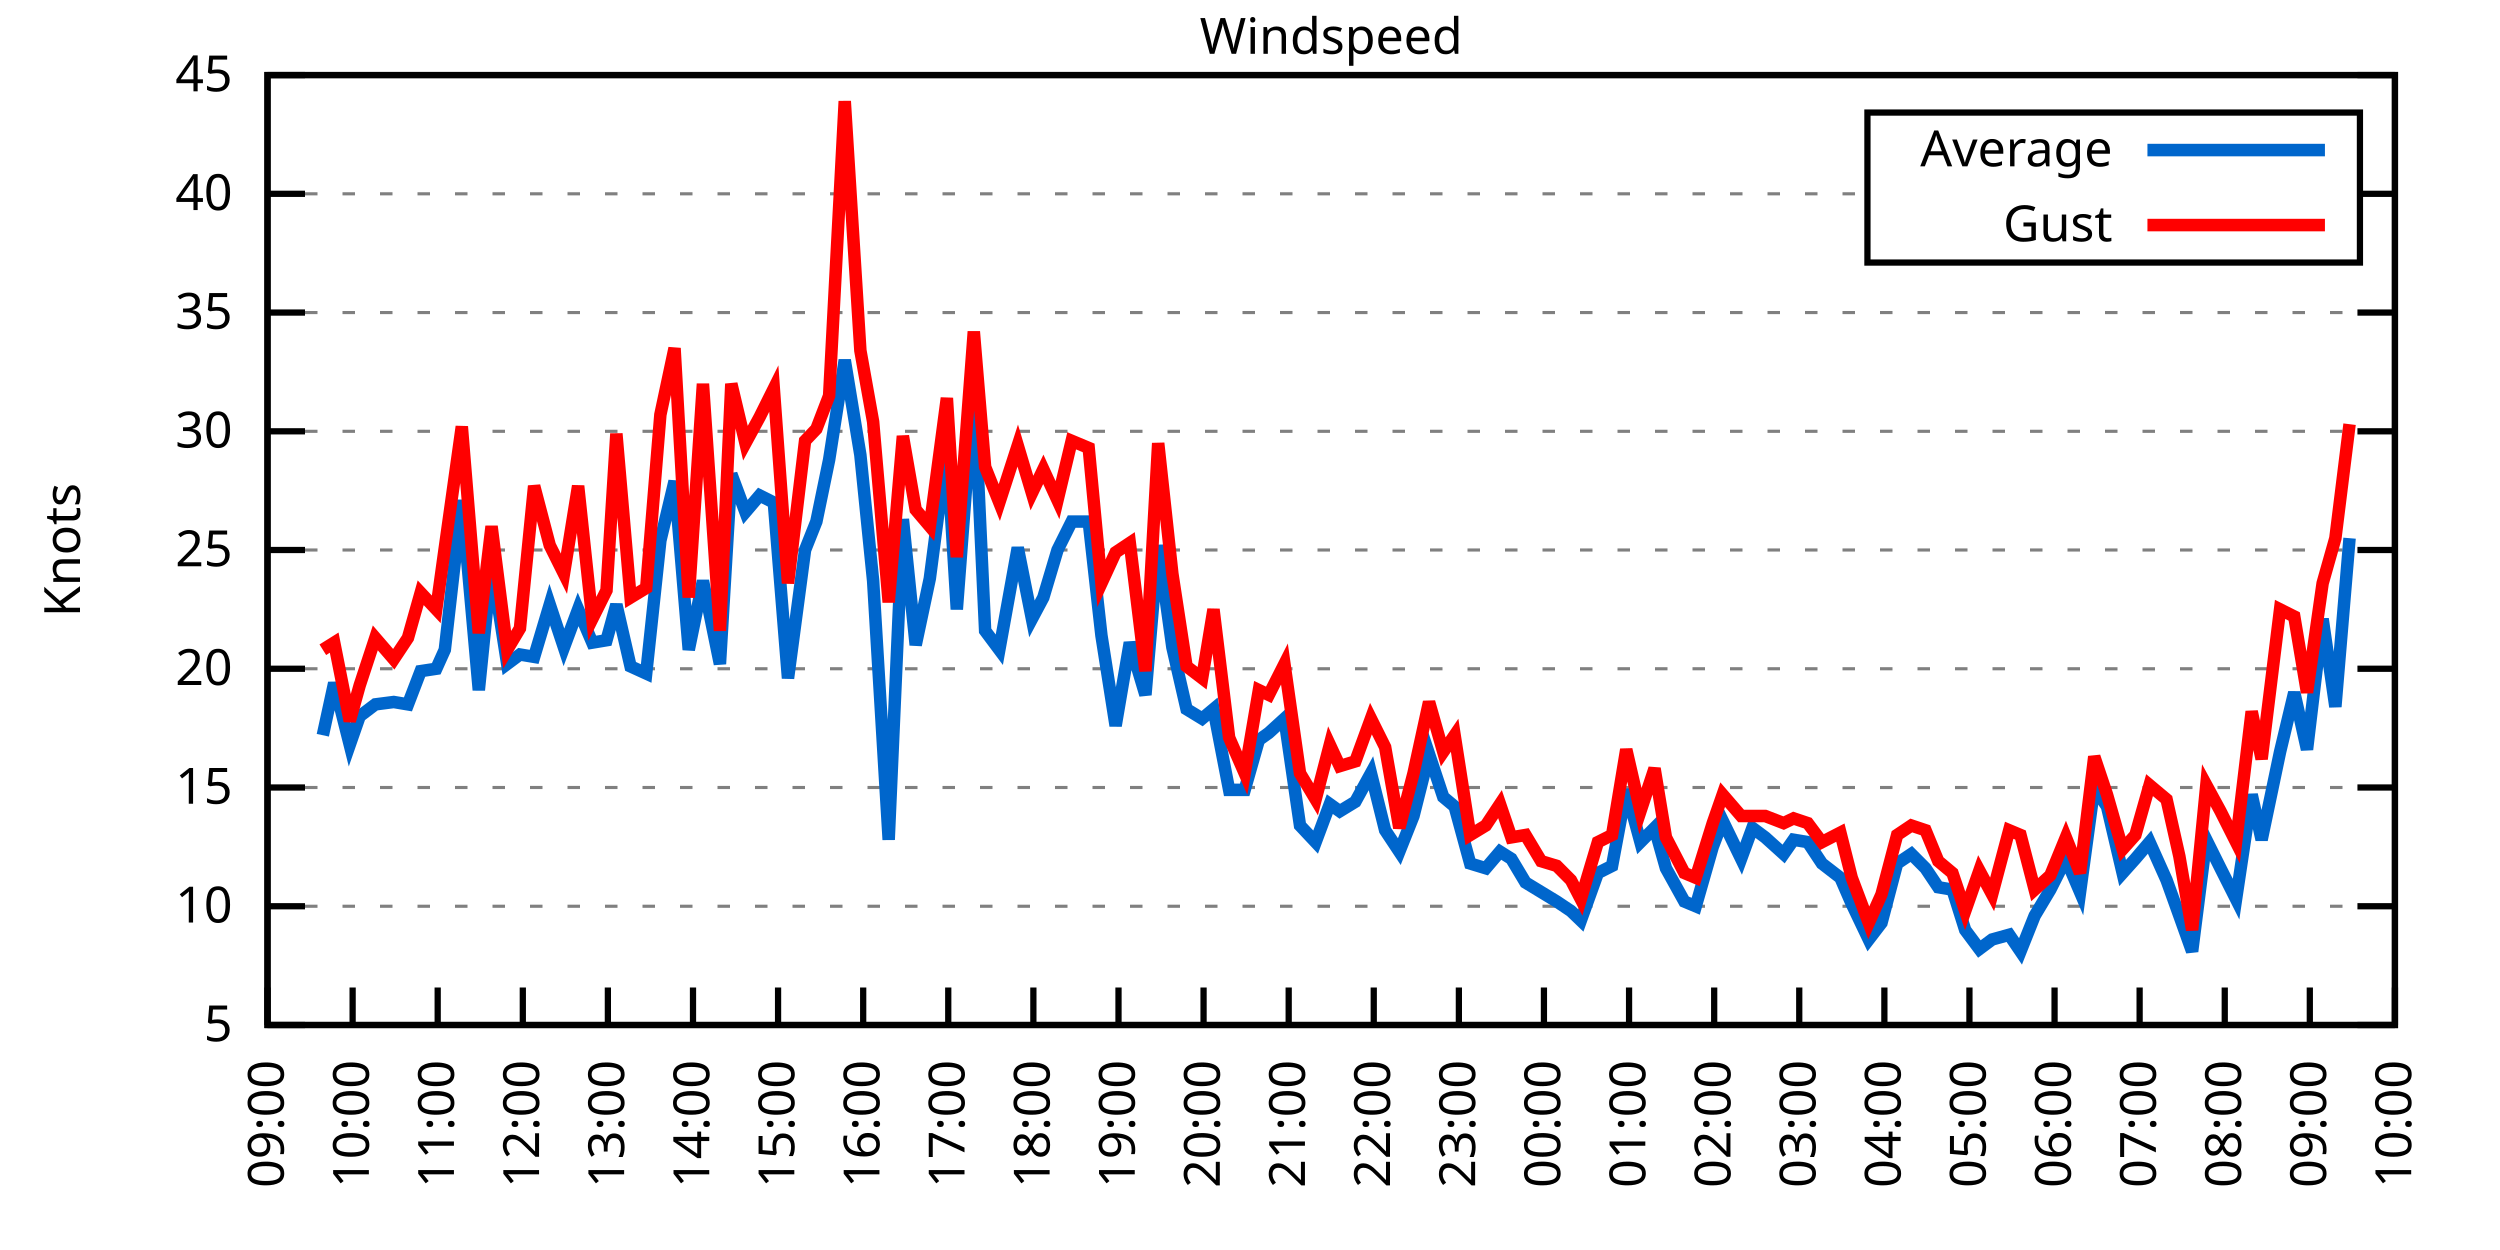
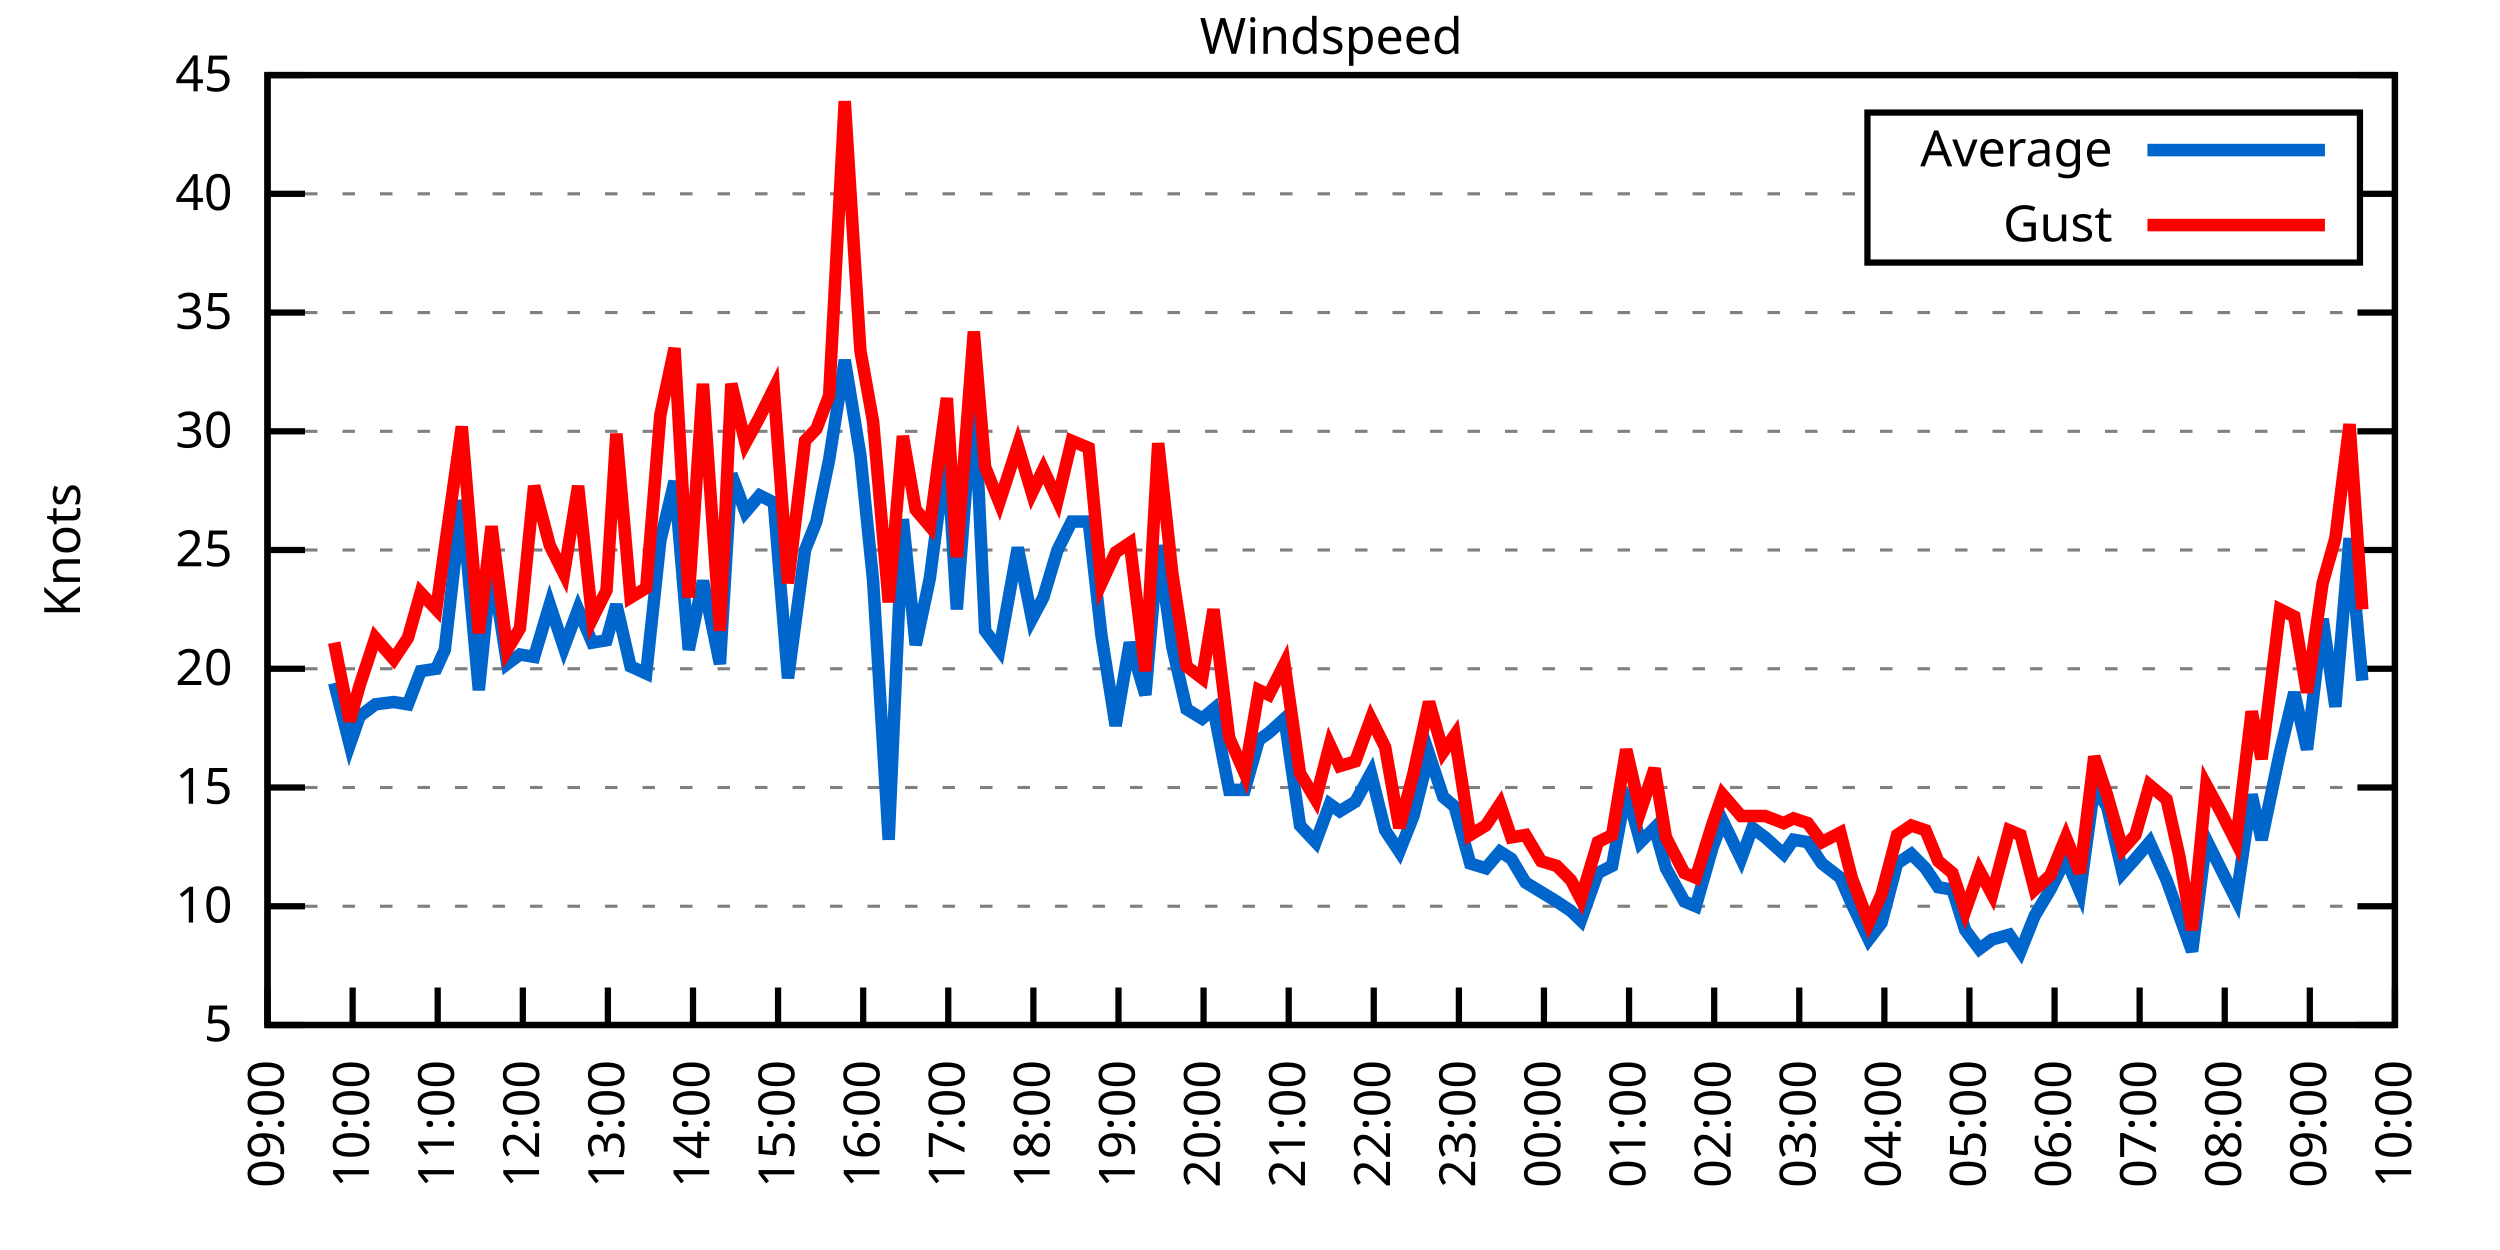
<svg xmlns="http://www.w3.org/2000/svg" xmlns:xlink="http://www.w3.org/1999/xlink" width="400" height="200" viewBox="0 0 400 200">
  <g id="gnuplot_canvas">
    <rect x="0" y="0" width="400" height="200" fill="none" />
    <defs>
      <circle id="gpDot" r="0.5" stroke-width="0.5" stroke="currentColor" />
      <path id="gpPt0" stroke-width="0.333" stroke="currentColor" d="M-1,0 h2 M0,-1 v2" />
      <path id="gpPt1" stroke-width="0.333" stroke="currentColor" d="M-1,-1 L1,1 M1,-1 L-1,1" />
      <path id="gpPt2" stroke-width="0.333" stroke="currentColor" d="M-1,0 L1,0 M0,-1 L0,1 M-1,-1 L1,1 M-1,1 L1,-1" />
      <rect id="gpPt3" stroke-width="0.333" stroke="currentColor" x="-1" y="-1" width="2" height="2" />
      <rect id="gpPt4" stroke-width="0.333" stroke="currentColor" fill="currentColor" x="-1" y="-1" width="2" height="2" />
      <circle id="gpPt5" stroke-width="0.333" stroke="currentColor" cx="0" cy="0" r="1" />
      <use xlink:href="#gpPt5" id="gpPt6" fill="currentColor" stroke="none" />
      <path id="gpPt7" stroke-width="0.333" stroke="currentColor" d="M0,-1.33 L-1.33,0.67 L1.33,0.67 z" />
      <use xlink:href="#gpPt7" id="gpPt8" fill="currentColor" stroke="none" />
      <use xlink:href="#gpPt7" id="gpPt9" stroke="currentColor" transform="rotate(180)" />
      <use xlink:href="#gpPt9" id="gpPt10" fill="currentColor" stroke="none" />
      <use xlink:href="#gpPt3" id="gpPt11" stroke="currentColor" transform="rotate(45)" />
      <use xlink:href="#gpPt11" id="gpPt12" fill="currentColor" stroke="none" />
      <path id="gpPt13" stroke-width="0.333" stroke="currentColor" d="M0,1.330 L1.265,0.411 L0.782,-1.067 L-0.782,-1.076 L-1.265,0.411 z" />
      <use xlink:href="#gpPt13" id="gpPt14" fill="currentColor" stroke="none" />
      <filter id="textbox" filterUnits="objectBoundingBox" x="0" y="0" height="1" width="1">
        <feFlood flood-color="white" flood-opacity="1" result="bgnd" />
        <feComposite in="SourceGraphic" in2="bgnd" operator="atop" />
      </filter>
      <filter id="greybox" filterUnits="objectBoundingBox" x="0" y="0" height="1" width="1">
        <feFlood flood-color="lightgrey" flood-opacity="1" result="grey" />
        <feComposite in="SourceGraphic" in2="grey" operator="atop" />
      </filter>
    </defs>
    <g fill="none" color="white" stroke="currentColor" stroke-width="1.00" stroke-linecap="butt" stroke-linejoin="miter">
</g>
    <g fill="none" color="black" stroke="currentColor" stroke-width="1.00" stroke-linecap="butt" stroke-linejoin="miter">
      <g stroke="none" shape-rendering="crispEdges">
        <polygon fill="rgb(255, 255, 255)" points="42.80,164.00 383.18,164.00 383.18,12.02 42.80,12.02 " />
      </g>
    </g>
    <g fill="none" color="black" stroke="currentColor" stroke-width="1.00" stroke-linecap="butt" stroke-linejoin="miter">
</g>
    <g fill="none" color="black" stroke="black" stroke-width="0.50" stroke-linecap="butt" stroke-linejoin="miter">
</g>
    <g fill="none" color="gray" stroke="currentColor" stroke-width="0.50" stroke-linecap="butt" stroke-linejoin="miter">
      <path stroke="gray" stroke-dasharray="2,4" class="gridline" d="M42.80,164.00 L383.19,164.00  " />
    </g>
    <g fill="none" color="gray" stroke="gray" stroke-width="1.00" stroke-linecap="butt" stroke-linejoin="miter">
</g>
    <g fill="none" color="black" stroke="currentColor" stroke-width="1.00" stroke-linecap="butt" stroke-linejoin="miter">
      <path stroke="black" d="M42.80,164.00 L48.80,164.00 M383.19,164.00 L377.19,164.00  " />
      <g transform="translate(37.20,166.60)" stroke="none" fill="black" font-family="Sans" font-size="8.00" text-anchor="end">
        <text>
          <tspan font-family="Sans"> 5</tspan>
        </text>
      </g>
    </g>
    <g fill="none" color="black" stroke="currentColor" stroke-width="1.00" stroke-linecap="butt" stroke-linejoin="miter">
</g>
    <g fill="none" color="black" stroke="black" stroke-width="0.50" stroke-linecap="butt" stroke-linejoin="miter">
</g>
    <g fill="none" color="gray" stroke="currentColor" stroke-width="0.50" stroke-linecap="butt" stroke-linejoin="miter">
      <path stroke="gray" stroke-dasharray="2,4" class="gridline" d="M42.80,145.00 L383.19,145.00  " />
    </g>
    <g fill="none" color="gray" stroke="gray" stroke-width="1.00" stroke-linecap="butt" stroke-linejoin="miter">
</g>
    <g fill="none" color="black" stroke="currentColor" stroke-width="1.00" stroke-linecap="butt" stroke-linejoin="miter">
      <path stroke="black" d="M42.80,145.00 L48.80,145.00 M383.19,145.00 L377.19,145.00  " />
      <g transform="translate(37.20,147.60)" stroke="none" fill="black" font-family="Sans" font-size="8.00" text-anchor="end">
        <text>
          <tspan font-family="Sans"> 10</tspan>
        </text>
      </g>
    </g>
    <g fill="none" color="black" stroke="currentColor" stroke-width="1.00" stroke-linecap="butt" stroke-linejoin="miter">
</g>
    <g fill="none" color="black" stroke="black" stroke-width="0.50" stroke-linecap="butt" stroke-linejoin="miter">
</g>
    <g fill="none" color="gray" stroke="currentColor" stroke-width="0.50" stroke-linecap="butt" stroke-linejoin="miter">
      <path stroke="gray" stroke-dasharray="2,4" class="gridline" d="M42.80,126.00 L383.19,126.00  " />
    </g>
    <g fill="none" color="gray" stroke="gray" stroke-width="1.00" stroke-linecap="butt" stroke-linejoin="miter">
</g>
    <g fill="none" color="black" stroke="currentColor" stroke-width="1.00" stroke-linecap="butt" stroke-linejoin="miter">
      <path stroke="black" d="M42.80,126.00 L48.80,126.00 M383.19,126.00 L377.19,126.00  " />
      <g transform="translate(37.20,128.60)" stroke="none" fill="black" font-family="Sans" font-size="8.00" text-anchor="end">
        <text>
          <tspan font-family="Sans"> 15</tspan>
        </text>
      </g>
    </g>
    <g fill="none" color="black" stroke="currentColor" stroke-width="1.00" stroke-linecap="butt" stroke-linejoin="miter">
</g>
    <g fill="none" color="black" stroke="black" stroke-width="0.50" stroke-linecap="butt" stroke-linejoin="miter">
</g>
    <g fill="none" color="gray" stroke="currentColor" stroke-width="0.50" stroke-linecap="butt" stroke-linejoin="miter">
      <path stroke="gray" stroke-dasharray="2,4" class="gridline" d="M42.80,107.00 L383.19,107.00  " />
    </g>
    <g fill="none" color="gray" stroke="gray" stroke-width="1.00" stroke-linecap="butt" stroke-linejoin="miter">
</g>
    <g fill="none" color="black" stroke="currentColor" stroke-width="1.00" stroke-linecap="butt" stroke-linejoin="miter">
      <path stroke="black" d="M42.80,107.00 L48.80,107.00 M383.19,107.00 L377.19,107.00  " />
      <g transform="translate(37.20,109.60)" stroke="none" fill="black" font-family="Sans" font-size="8.00" text-anchor="end">
        <text>
          <tspan font-family="Sans"> 20</tspan>
        </text>
      </g>
    </g>
    <g fill="none" color="black" stroke="currentColor" stroke-width="1.00" stroke-linecap="butt" stroke-linejoin="miter">
</g>
    <g fill="none" color="black" stroke="black" stroke-width="0.50" stroke-linecap="butt" stroke-linejoin="miter">
</g>
    <g fill="none" color="gray" stroke="currentColor" stroke-width="0.50" stroke-linecap="butt" stroke-linejoin="miter">
      <path stroke="gray" stroke-dasharray="2,4" class="gridline" d="M42.80,88.00 L383.19,88.00  " />
    </g>
    <g fill="none" color="gray" stroke="gray" stroke-width="1.00" stroke-linecap="butt" stroke-linejoin="miter">
</g>
    <g fill="none" color="black" stroke="currentColor" stroke-width="1.00" stroke-linecap="butt" stroke-linejoin="miter">
      <path stroke="black" d="M42.80,88.00 L48.80,88.00 M383.19,88.00 L377.19,88.00  " />
      <g transform="translate(37.20,90.60)" stroke="none" fill="black" font-family="Sans" font-size="8.00" text-anchor="end">
        <text>
          <tspan font-family="Sans"> 25</tspan>
        </text>
      </g>
    </g>
    <g fill="none" color="black" stroke="currentColor" stroke-width="1.00" stroke-linecap="butt" stroke-linejoin="miter">
</g>
    <g fill="none" color="black" stroke="black" stroke-width="0.50" stroke-linecap="butt" stroke-linejoin="miter">
</g>
    <g fill="none" color="gray" stroke="currentColor" stroke-width="0.50" stroke-linecap="butt" stroke-linejoin="miter">
      <path stroke="gray" stroke-dasharray="2,4" class="gridline" d="M42.80,69.01 L383.19,69.01  " />
    </g>
    <g fill="none" color="gray" stroke="gray" stroke-width="1.00" stroke-linecap="butt" stroke-linejoin="miter">
</g>
    <g fill="none" color="black" stroke="currentColor" stroke-width="1.00" stroke-linecap="butt" stroke-linejoin="miter">
      <path stroke="black" d="M42.80,69.01 L48.80,69.01 M383.19,69.01 L377.19,69.01  " />
      <g transform="translate(37.20,71.61)" stroke="none" fill="black" font-family="Sans" font-size="8.00" text-anchor="end">
        <text>
          <tspan font-family="Sans"> 30</tspan>
        </text>
      </g>
    </g>
    <g fill="none" color="black" stroke="currentColor" stroke-width="1.00" stroke-linecap="butt" stroke-linejoin="miter">
</g>
    <g fill="none" color="black" stroke="black" stroke-width="0.50" stroke-linecap="butt" stroke-linejoin="miter">
</g>
    <g fill="none" color="gray" stroke="currentColor" stroke-width="0.50" stroke-linecap="butt" stroke-linejoin="miter">
      <path stroke="gray" stroke-dasharray="2,4" class="gridline" d="M42.80,50.01 L383.19,50.01  " />
    </g>
    <g fill="none" color="gray" stroke="gray" stroke-width="1.00" stroke-linecap="butt" stroke-linejoin="miter">
</g>
    <g fill="none" color="black" stroke="currentColor" stroke-width="1.00" stroke-linecap="butt" stroke-linejoin="miter">
      <path stroke="black" d="M42.80,50.01 L48.80,50.01 M383.19,50.01 L377.19,50.01  " />
      <g transform="translate(37.20,52.61)" stroke="none" fill="black" font-family="Sans" font-size="8.00" text-anchor="end">
        <text>
          <tspan font-family="Sans"> 35</tspan>
        </text>
      </g>
    </g>
    <g fill="none" color="black" stroke="currentColor" stroke-width="1.00" stroke-linecap="butt" stroke-linejoin="miter">
</g>
    <g fill="none" color="black" stroke="black" stroke-width="0.50" stroke-linecap="butt" stroke-linejoin="miter">
</g>
    <g fill="none" color="gray" stroke="currentColor" stroke-width="0.50" stroke-linecap="butt" stroke-linejoin="miter">
      <path stroke="gray" stroke-dasharray="2,4" class="gridline" d="M42.80,31.01 L298.79,31.01 M377.59,31.01 L383.19,31.01  " />
    </g>
    <g fill="none" color="gray" stroke="gray" stroke-width="1.00" stroke-linecap="butt" stroke-linejoin="miter">
</g>
    <g fill="none" color="black" stroke="currentColor" stroke-width="1.00" stroke-linecap="butt" stroke-linejoin="miter">
      <path stroke="black" d="M42.80,31.01 L48.80,31.01 M383.19,31.01 L377.19,31.01  " />
      <g transform="translate(37.20,33.61)" stroke="none" fill="black" font-family="Sans" font-size="8.00" text-anchor="end">
        <text>
          <tspan font-family="Sans"> 40</tspan>
        </text>
      </g>
    </g>
    <g fill="none" color="black" stroke="currentColor" stroke-width="1.00" stroke-linecap="butt" stroke-linejoin="miter">
</g>
    <g fill="none" color="black" stroke="black" stroke-width="0.50" stroke-linecap="butt" stroke-linejoin="miter">
</g>
    <g fill="none" color="gray" stroke="currentColor" stroke-width="0.50" stroke-linecap="butt" stroke-linejoin="miter">
      <path stroke="gray" stroke-dasharray="2,4" class="gridline" d="M42.80,12.01 L383.19,12.01  " />
    </g>
    <g fill="none" color="gray" stroke="gray" stroke-width="1.00" stroke-linecap="butt" stroke-linejoin="miter">
</g>
    <g fill="none" color="black" stroke="currentColor" stroke-width="1.00" stroke-linecap="butt" stroke-linejoin="miter">
      <path stroke="black" d="M42.80,12.01 L48.80,12.01 M383.19,12.01 L377.19,12.01  " />
      <g transform="translate(37.20,14.61)" stroke="none" fill="black" font-family="Sans" font-size="8.00" text-anchor="end">
        <text>
          <tspan font-family="Sans"> 45</tspan>
        </text>
      </g>
    </g>
    <g fill="none" color="black" stroke="currentColor" stroke-width="1.00" stroke-linecap="butt" stroke-linejoin="miter">
      <path stroke="black" d="M42.80,164.00 L42.80,158.00  " />
      <g transform="translate(45.40,169.60) rotate(270.00)" stroke="none" fill="black" font-family="Sans" font-size="8.00" text-anchor="end">
        <text>
          <tspan font-family="Sans">09:00</tspan>
        </text>
      </g>
    </g>
    <g fill="none" color="black" stroke="currentColor" stroke-width="1.00" stroke-linecap="butt" stroke-linejoin="miter">
      <path stroke="black" d="M56.42,164.00 L56.42,158.00  " />
      <g transform="translate(59.02,169.60) rotate(270.00)" stroke="none" fill="black" font-family="Sans" font-size="8.00" text-anchor="end">
        <text>
          <tspan font-family="Sans">10:00</tspan>
        </text>
      </g>
    </g>
    <g fill="none" color="black" stroke="currentColor" stroke-width="1.00" stroke-linecap="butt" stroke-linejoin="miter">
      <path stroke="black" d="M70.03,164.00 L70.03,158.00  " />
      <g transform="translate(72.63,169.60) rotate(270.00)" stroke="none" fill="black" font-family="Sans" font-size="8.00" text-anchor="end">
        <text>
          <tspan font-family="Sans">11:00</tspan>
        </text>
      </g>
    </g>
    <g fill="none" color="black" stroke="currentColor" stroke-width="1.00" stroke-linecap="butt" stroke-linejoin="miter">
      <path stroke="black" d="M83.65,164.00 L83.65,158.00  " />
      <g transform="translate(86.25,169.60) rotate(270.00)" stroke="none" fill="black" font-family="Sans" font-size="8.00" text-anchor="end">
        <text>
          <tspan font-family="Sans">12:00</tspan>
        </text>
      </g>
    </g>
    <g fill="none" color="black" stroke="currentColor" stroke-width="1.00" stroke-linecap="butt" stroke-linejoin="miter">
      <path stroke="black" d="M97.26,164.00 L97.26,158.00  " />
      <g transform="translate(99.86,169.60) rotate(270.00)" stroke="none" fill="black" font-family="Sans" font-size="8.00" text-anchor="end">
        <text>
          <tspan font-family="Sans">13:00</tspan>
        </text>
      </g>
    </g>
    <g fill="none" color="black" stroke="currentColor" stroke-width="1.00" stroke-linecap="butt" stroke-linejoin="miter">
      <path stroke="black" d="M110.88,164.00 L110.88,158.00  " />
      <g transform="translate(113.48,169.60) rotate(270.00)" stroke="none" fill="black" font-family="Sans" font-size="8.00" text-anchor="end">
        <text>
          <tspan font-family="Sans">14:00</tspan>
        </text>
      </g>
    </g>
    <g fill="none" color="black" stroke="currentColor" stroke-width="1.00" stroke-linecap="butt" stroke-linejoin="miter">
      <path stroke="black" d="M124.49,164.00 L124.49,158.00  " />
      <g transform="translate(127.09,169.60) rotate(270.00)" stroke="none" fill="black" font-family="Sans" font-size="8.00" text-anchor="end">
        <text>
          <tspan font-family="Sans">15:00</tspan>
        </text>
      </g>
    </g>
    <g fill="none" color="black" stroke="currentColor" stroke-width="1.00" stroke-linecap="butt" stroke-linejoin="miter">
      <path stroke="black" d="M138.11,164.00 L138.11,158.00  " />
      <g transform="translate(140.71,169.60) rotate(270.00)" stroke="none" fill="black" font-family="Sans" font-size="8.00" text-anchor="end">
        <text>
          <tspan font-family="Sans">16:00</tspan>
        </text>
      </g>
    </g>
    <g fill="none" color="black" stroke="currentColor" stroke-width="1.00" stroke-linecap="butt" stroke-linejoin="miter">
      <path stroke="black" d="M151.72,164.00 L151.72,158.00  " />
      <g transform="translate(154.32,169.60) rotate(270.00)" stroke="none" fill="black" font-family="Sans" font-size="8.00" text-anchor="end">
        <text>
          <tspan font-family="Sans">17:00</tspan>
        </text>
      </g>
    </g>
    <g fill="none" color="black" stroke="currentColor" stroke-width="1.00" stroke-linecap="butt" stroke-linejoin="miter">
      <path stroke="black" d="M165.34,164.00 L165.34,158.00  " />
      <g transform="translate(167.94,169.60) rotate(270.00)" stroke="none" fill="black" font-family="Sans" font-size="8.00" text-anchor="end">
        <text>
          <tspan font-family="Sans">18:00</tspan>
        </text>
      </g>
    </g>
    <g fill="none" color="black" stroke="currentColor" stroke-width="1.00" stroke-linecap="butt" stroke-linejoin="miter">
      <path stroke="black" d="M178.96,164.00 L178.96,158.00  " />
      <g transform="translate(181.56,169.60) rotate(270.00)" stroke="none" fill="black" font-family="Sans" font-size="8.00" text-anchor="end">
        <text>
          <tspan font-family="Sans">19:00</tspan>
        </text>
      </g>
    </g>
    <g fill="none" color="black" stroke="currentColor" stroke-width="1.00" stroke-linecap="butt" stroke-linejoin="miter">
      <path stroke="black" d="M192.57,164.00 L192.57,158.00  " />
      <g transform="translate(195.17,169.60) rotate(270.00)" stroke="none" fill="black" font-family="Sans" font-size="8.00" text-anchor="end">
        <text>
          <tspan font-family="Sans">20:00</tspan>
        </text>
      </g>
    </g>
    <g fill="none" color="black" stroke="currentColor" stroke-width="1.00" stroke-linecap="butt" stroke-linejoin="miter">
      <path stroke="black" d="M206.19,164.00 L206.19,158.00  " />
      <g transform="translate(208.79,169.60) rotate(270.00)" stroke="none" fill="black" font-family="Sans" font-size="8.00" text-anchor="end">
        <text>
          <tspan font-family="Sans">21:00</tspan>
        </text>
      </g>
    </g>
    <g fill="none" color="black" stroke="currentColor" stroke-width="1.00" stroke-linecap="butt" stroke-linejoin="miter">
      <path stroke="black" d="M219.80,164.00 L219.80,158.00  " />
      <g transform="translate(222.40,169.60) rotate(270.00)" stroke="none" fill="black" font-family="Sans" font-size="8.00" text-anchor="end">
        <text>
          <tspan font-family="Sans">22:00</tspan>
        </text>
      </g>
    </g>
    <g fill="none" color="black" stroke="currentColor" stroke-width="1.00" stroke-linecap="butt" stroke-linejoin="miter">
      <path stroke="black" d="M233.42,164.00 L233.42,158.00  " />
      <g transform="translate(236.02,169.60) rotate(270.00)" stroke="none" fill="black" font-family="Sans" font-size="8.00" text-anchor="end">
        <text>
          <tspan font-family="Sans">23:00</tspan>
        </text>
      </g>
    </g>
    <g fill="none" color="black" stroke="currentColor" stroke-width="1.00" stroke-linecap="butt" stroke-linejoin="miter">
      <path stroke="black" d="M247.03,164.00 L247.03,158.00  " />
      <g transform="translate(249.63,169.60) rotate(270.00)" stroke="none" fill="black" font-family="Sans" font-size="8.00" text-anchor="end">
        <text>
          <tspan font-family="Sans">00:00</tspan>
        </text>
      </g>
    </g>
    <g fill="none" color="black" stroke="currentColor" stroke-width="1.00" stroke-linecap="butt" stroke-linejoin="miter">
      <path stroke="black" d="M260.65,164.00 L260.65,158.00  " />
      <g transform="translate(263.25,169.60) rotate(270.00)" stroke="none" fill="black" font-family="Sans" font-size="8.00" text-anchor="end">
        <text>
          <tspan font-family="Sans">01:00</tspan>
        </text>
      </g>
    </g>
    <g fill="none" color="black" stroke="currentColor" stroke-width="1.00" stroke-linecap="butt" stroke-linejoin="miter">
      <path stroke="black" d="M274.27,164.00 L274.27,158.00  " />
      <g transform="translate(276.87,169.60) rotate(270.00)" stroke="none" fill="black" font-family="Sans" font-size="8.00" text-anchor="end">
        <text>
          <tspan font-family="Sans">02:00</tspan>
        </text>
      </g>
    </g>
    <g fill="none" color="black" stroke="currentColor" stroke-width="1.00" stroke-linecap="butt" stroke-linejoin="miter">
      <path stroke="black" d="M287.88,164.00 L287.88,158.00  " />
      <g transform="translate(290.48,169.60) rotate(270.00)" stroke="none" fill="black" font-family="Sans" font-size="8.00" text-anchor="end">
        <text>
          <tspan font-family="Sans">03:00</tspan>
        </text>
      </g>
    </g>
    <g fill="none" color="black" stroke="currentColor" stroke-width="1.00" stroke-linecap="butt" stroke-linejoin="miter">
      <path stroke="black" d="M301.50,164.00 L301.50,158.00  " />
      <g transform="translate(304.10,169.60) rotate(270.00)" stroke="none" fill="black" font-family="Sans" font-size="8.00" text-anchor="end">
        <text>
          <tspan font-family="Sans">04:00</tspan>
        </text>
      </g>
    </g>
    <g fill="none" color="black" stroke="currentColor" stroke-width="1.00" stroke-linecap="butt" stroke-linejoin="miter">
      <path stroke="black" d="M315.11,164.00 L315.11,158.00  " />
      <g transform="translate(317.71,169.60) rotate(270.00)" stroke="none" fill="black" font-family="Sans" font-size="8.00" text-anchor="end">
        <text>
          <tspan font-family="Sans">05:00</tspan>
        </text>
      </g>
    </g>
    <g fill="none" color="black" stroke="currentColor" stroke-width="1.00" stroke-linecap="butt" stroke-linejoin="miter">
      <path stroke="black" d="M328.73,164.00 L328.73,158.00  " />
      <g transform="translate(331.33,169.60) rotate(270.00)" stroke="none" fill="black" font-family="Sans" font-size="8.00" text-anchor="end">
        <text>
          <tspan font-family="Sans">06:00</tspan>
        </text>
      </g>
    </g>
    <g fill="none" color="black" stroke="currentColor" stroke-width="1.00" stroke-linecap="butt" stroke-linejoin="miter">
      <path stroke="black" d="M342.34,164.00 L342.34,158.00  " />
      <g transform="translate(344.94,169.60) rotate(270.00)" stroke="none" fill="black" font-family="Sans" font-size="8.00" text-anchor="end">
        <text>
          <tspan font-family="Sans">07:00</tspan>
        </text>
      </g>
    </g>
    <g fill="none" color="black" stroke="currentColor" stroke-width="1.00" stroke-linecap="butt" stroke-linejoin="miter">
      <path stroke="black" d="M355.96,164.00 L355.96,158.00  " />
      <g transform="translate(358.56,169.60) rotate(270.00)" stroke="none" fill="black" font-family="Sans" font-size="8.00" text-anchor="end">
        <text>
          <tspan font-family="Sans">08:00</tspan>
        </text>
      </g>
    </g>
    <g fill="none" color="black" stroke="currentColor" stroke-width="1.00" stroke-linecap="butt" stroke-linejoin="miter">
      <path stroke="black" d="M369.57,164.00 L369.57,158.00  " />
      <g transform="translate(372.17,169.60) rotate(270.00)" stroke="none" fill="black" font-family="Sans" font-size="8.00" text-anchor="end">
        <text>
          <tspan font-family="Sans">09:00</tspan>
        </text>
      </g>
    </g>
    <g fill="none" color="black" stroke="currentColor" stroke-width="1.00" stroke-linecap="butt" stroke-linejoin="miter">
      <path stroke="black" d="M383.19,164.00 L383.19,158.00  " />
      <g transform="translate(385.79,169.60) rotate(270.00)" stroke="none" fill="black" font-family="Sans" font-size="8.00" text-anchor="end">
        <text>
          <tspan font-family="Sans">10:00</tspan>
        </text>
      </g>
    </g>
    <g fill="none" color="black" stroke="currentColor" stroke-width="1.00" stroke-linecap="butt" stroke-linejoin="miter">
</g>
    <g fill="none" color="black" stroke="currentColor" stroke-width="1.00" stroke-linecap="butt" stroke-linejoin="miter">
      <path stroke="black" d="M42.80,12.01 L42.80,164.00 L383.19,164.00 L383.19,12.01 L42.80,12.01 Z  " />
    </g>
    <g fill="none" color="black" stroke="currentColor" stroke-width="1.00" stroke-linecap="butt" stroke-linejoin="miter">
</g>
    <g fill="none" color="black" stroke="currentColor" stroke-width="1.00" stroke-linecap="butt" stroke-linejoin="miter">
      <path stroke="black" d="M298.79,42.01 L298.79,18.01 L377.59,18.01 L377.59,42.01 L298.79,42.01 Z  " />
    </g>
    <g id="Windspeed_plot_1">
      <g fill="none" color="white" stroke="black" stroke-width="2.00" stroke-linecap="butt" stroke-linejoin="miter">
</g>
      <g fill="none" color="black" stroke="currentColor" stroke-width="2.00" stroke-linecap="butt" stroke-linejoin="miter">
        <g transform="translate(337.99,26.61)" stroke="none" fill="black" font-family="Sans" font-size="8.00" text-anchor="end">
          <text>
            <tspan font-family="Sans">Average</tspan>
          </text>
        </g>
      </g>
      <g fill="none" color="black" stroke="currentColor" stroke-width="2.00" stroke-linecap="butt" stroke-linejoin="miter">
-         <path stroke="rgb(  0, 102, 204)" d="M343.59,24.01 L371.99,24.01 M51.65,117.64 L53.47,109.28 L55.96,119.16 L57.55,114.60 L60.05,112.70 L63.00,112.32   L65.27,112.70 L67.31,107.38 L69.80,107.00 L71.17,103.96 L73.89,80.03 L76.61,110.42 L78.65,90.28 L81.15,106.24   L83.19,104.72 L85.46,105.10 L87.96,96.74 L90.23,103.58 L92.50,97.50 L94.77,102.82 L97.04,102.44 L98.62,96.74   L100.89,106.62 L103.39,107.76 L105.66,86.49 L107.93,76.99 L110.20,103.96 L112.47,92.94 L115.19,106.24 L117.01,75.85   L119.27,81.93 L121.54,79.27 L123.81,80.41 L126.08,108.52 L128.81,88.00 L130.62,83.45 L132.66,73.57 L135.16,57.61   L137.66,72.81 L139.70,92.94 L142.19,134.36 L144.46,83.07 L146.51,103.20 L148.77,92.56 L151.50,71.67 L153.09,97.50   L155.81,61.79 L157.62,100.92 L159.89,103.96 L162.84,87.63 L165.11,99.02 L166.93,95.60 L169.20,88.00 L171.47,83.45   L174.19,83.45 L176.23,101.68 L178.50,116.12 L180.77,102.82 L183.27,111.18 L185.31,87.25 L187.58,103.58 L189.85,113.46   L192.34,114.98 L194.16,113.46 L196.66,126.38 L199.15,126.38 L201.42,118.40 L203.01,117.26 L205.51,114.98 L208.00,132.08   L210.50,134.74 L212.77,128.66 L214.36,129.80 L216.85,128.28 L219.35,123.72 L221.62,132.84 L223.89,136.26 L226.16,130.56   L228.65,120.68 L230.92,127.52 L232.74,129.04 L235.23,138.16 L237.73,138.92 L240.00,136.26 L241.81,137.40 L244.08,141.20   L246.58,142.72 L249.08,144.24 L251.35,145.76 L252.93,147.28 L255.66,139.68 L257.93,138.54 L260.20,126.38 L262.47,134.74   L264.73,132.46 L266.55,138.92 L269.50,144.24 L271.32,145.00 L274.04,135.50 L275.63,131.32 L278.58,137.40 L280.39,132.46   L282.43,133.98 L285.38,136.64 L286.97,134.36 L289.24,134.74 L291.51,138.16 L294.46,140.44 L296.28,144.62 L299.00,150.32   L301.04,147.66 L303.54,138.16 L305.81,136.64 L308.08,138.92 L310.12,141.96 L312.39,142.34 L314.43,148.80 L316.70,151.84   L318.74,150.32 L321.47,149.56 L323.28,152.22 L325.55,146.52 L328.05,142.34 L330.54,137.40 L332.81,142.72 L335.08,126.00   L337.12,129.04 L339.62,139.68 L341.66,137.40 L343.93,134.74 L346.65,140.82 L348.70,146.52 L350.74,152.22 L353.01,134.36   L355.28,138.92 L357.77,143.86 L360.27,127.14 L361.86,134.36 L364.81,120.30 L367.08,110.80 L369.12,119.92 L371.62,99.02   L373.66,113.08 L375.93,86.11  " />
+         <path stroke="rgb(  0, 102, 204)" d="M343.59,24.01 L371.99,24.01 M53.47,109.28 L55.96,119.16 L57.55,114.60 L60.05,112.70 L63.00,112.32 L65.27,112.70   L67.31,107.38 L69.80,107.00 L71.17,103.96 L73.89,80.03 L76.61,110.42 L78.65,90.28 L81.15,106.24 L83.19,104.72   L85.46,105.10 L87.96,96.74 L90.23,103.58 L92.50,97.50 L94.77,102.82 L97.04,102.44 L98.62,96.74 L100.89,106.62   L103.39,107.76 L105.66,86.49 L107.93,76.99 L110.20,103.96 L112.47,92.94 L115.19,106.24 L117.01,75.85 L119.27,81.93   L121.54,79.27 L123.81,80.41 L126.08,108.52 L128.81,88.00 L130.62,83.45 L132.66,73.57 L135.16,57.61 L137.66,72.81   L139.70,92.94 L142.19,134.36 L144.46,83.07 L146.51,103.20 L148.77,92.56 L151.50,71.67 L153.09,97.50 L155.81,61.79   L157.62,100.92 L159.89,103.96 L162.84,87.63 L165.11,99.02 L166.93,95.60 L169.20,88.00 L171.47,83.45 L174.19,83.45   L176.23,101.68 L178.50,116.12 L180.77,102.82 L183.27,111.18 L185.31,87.25 L187.58,103.58 L189.85,113.46 L192.34,114.98   L194.16,113.46 L196.66,126.38 L199.15,126.38 L201.42,118.40 L203.01,117.26 L205.51,114.98 L208.00,132.08 L210.50,134.74   L212.77,128.66 L214.36,129.80 L216.85,128.28 L219.35,123.72 L221.62,132.84 L223.89,136.26 L226.16,130.56 L228.65,120.68   L230.92,127.52 L232.74,129.04 L235.23,138.16 L237.73,138.92 L240.00,136.26 L241.81,137.40 L244.08,141.20 L246.58,142.72   L249.08,144.24 L251.35,145.76 L252.93,147.28 L255.66,139.68 L257.93,138.54 L260.20,126.38 L262.47,134.74 L264.73,132.46   L266.55,138.92 L269.50,144.24 L271.32,145.00 L274.04,135.50 L275.63,131.32 L278.58,137.40 L280.39,132.46 L282.43,133.98   L285.38,136.64 L286.97,134.36 L289.24,134.74 L291.51,138.16 L294.46,140.44 L296.28,144.62 L299.00,150.32 L301.04,147.66   L303.54,138.16 L305.81,136.64 L308.08,138.92 L310.12,141.96 L312.39,142.34 L314.43,148.80 L316.70,151.84 L318.74,150.32   L321.47,149.56 L323.28,152.22 L325.55,146.52 L328.05,142.34 L330.54,137.40 L332.81,142.72 L335.08,126.00 L337.12,129.04   L339.62,139.68 L341.66,137.40 L343.93,134.74 L346.65,140.82 L348.70,146.52 L350.74,152.22 L353.01,134.36 L355.28,138.92   L357.77,143.86 L360.27,127.14 L361.86,134.36 L364.81,120.30 L367.08,110.80 L369.12,119.92 L371.62,99.02 L373.66,113.08   L375.93,86.11 L377.97,108.90  " />
      </g>
    </g>
    <g id="Windspeed_plot_2">
      <g fill="none" color="black" stroke="currentColor" stroke-width="2.00" stroke-linecap="butt" stroke-linejoin="miter">
        <g transform="translate(337.99,38.61)" stroke="none" fill="black" font-family="Sans" font-size="8.00" text-anchor="end">
          <text>
            <tspan font-family="Sans">Gust</tspan>
          </text>
        </g>
      </g>
      <g fill="none" color="black" stroke="currentColor" stroke-width="2.00" stroke-linecap="butt" stroke-linejoin="miter">
-         <path stroke="rgb(255,   0,   0)" d="M343.59,36.01 L371.99,36.01 M51.65,103.96 L53.47,102.82 L55.96,115.36 L57.55,109.66 L60.05,102.06 L63.00,105.48   L65.27,102.06 L67.31,94.84 L69.80,97.50 L71.17,87.63 L73.89,68.25 L76.61,101.30 L78.65,84.21 L81.15,103.96   L83.19,100.54 L85.46,77.75 L87.96,87.25 L90.23,91.80 L92.50,77.75 L94.77,99.02 L97.04,94.46 L98.62,69.39   L100.89,95.60 L103.39,94.08 L105.66,66.35 L107.93,55.71 L110.20,95.60 L112.47,61.41 L115.19,100.92 L117.01,61.41   L119.27,70.91 L121.54,66.73 L123.81,62.17 L126.08,93.32 L128.81,70.53 L130.62,68.63 L132.66,63.31 L135.16,16.19   L137.66,56.09 L139.70,67.49 L142.19,96.36 L144.46,69.77 L146.51,81.55 L148.77,84.21 L151.50,63.69 L153.09,89.14   L155.81,53.05 L157.62,74.71 L159.89,80.41 L162.84,71.29 L165.11,78.89 L166.93,75.09 L169.20,80.03 L171.47,70.53   L174.19,71.67 L176.23,93.32 L178.50,88.38 L180.77,86.87 L183.27,107.38 L185.31,70.91 L187.58,91.80 L189.85,106.62   L192.34,108.52 L194.16,97.50 L196.66,118.02 L199.15,123.72 L201.42,110.42 L203.01,111.18 L205.51,106.24 L208.00,123.72   L210.50,127.90 L212.77,119.16 L214.36,122.58 L216.85,121.82 L219.35,114.98 L221.62,119.54 L223.89,132.46 L226.16,123.72   L228.65,112.32 L230.92,120.30 L232.74,117.64 L235.23,133.60 L237.73,132.08 L240.00,128.66 L241.81,133.98 L244.08,133.60   L246.58,137.78 L249.08,138.54 L251.35,140.82 L252.93,143.86 L255.66,134.74 L257.93,133.60 L260.20,119.92 L262.47,129.80   L264.73,122.96 L266.55,133.98 L269.50,139.68 L271.32,140.44 L274.04,131.70 L275.63,127.14 L278.58,130.56 L280.39,130.56   L282.43,130.56 L285.38,131.70 L286.97,130.94 L289.24,131.70 L291.51,134.74 L294.46,133.22 L296.28,140.44 L299.00,147.66   L301.04,143.10 L303.54,133.60 L305.81,132.08 L308.08,132.84 L310.12,137.78 L312.39,139.68 L314.43,145.76 L316.70,139.30   L318.74,143.10 L321.47,132.84 L323.28,133.60 L325.55,142.34 L328.05,140.06 L330.54,133.98 L332.81,139.68 L335.08,121.06   L337.12,127.14 L339.62,135.88 L341.66,133.60 L343.93,125.62 L346.65,127.90 L348.70,137.02 L350.74,148.80 L353.01,125.62   L355.28,129.80 L357.77,134.74 L360.27,113.84 L361.86,121.44 L364.81,97.50 L367.08,98.64 L369.12,110.80 L371.62,93.32   L373.66,86.11 L375.93,67.87  " />
+         <path stroke="rgb(255,   0,   0)" d="M343.59,36.01 L371.99,36.01 M53.47,102.82 L55.96,115.36 L57.55,109.66 L60.05,102.06 L63.00,105.48 L65.27,102.06   L67.31,94.84 L69.80,97.50 L71.17,87.63 L73.89,68.25 L76.61,101.30 L78.65,84.21 L81.15,103.96 L83.19,100.54   L85.46,77.75 L87.96,87.25 L90.23,91.80 L92.50,77.75 L94.77,99.02 L97.04,94.46 L98.62,69.39 L100.89,95.60   L103.39,94.08 L105.66,66.35 L107.93,55.71 L110.20,95.60 L112.47,61.41 L115.19,100.92 L117.01,61.41 L119.27,70.91   L121.54,66.73 L123.81,62.17 L126.08,93.32 L128.81,70.53 L130.62,68.63 L132.66,63.31 L135.16,16.19 L137.66,56.09   L139.70,67.49 L142.19,96.36 L144.46,69.77 L146.51,81.55 L148.77,84.21 L151.50,63.69 L153.09,89.14 L155.81,53.05   L157.62,74.71 L159.89,80.41 L162.84,71.29 L165.11,78.89 L166.93,75.09 L169.20,80.03 L171.47,70.53 L174.19,71.67   L176.23,93.32 L178.50,88.38 L180.77,86.87 L183.27,107.38 L185.31,70.91 L187.58,91.80 L189.85,106.62 L192.34,108.52   L194.16,97.50 L196.66,118.02 L199.15,123.72 L201.42,110.42 L203.01,111.18 L205.51,106.24 L208.00,123.72 L210.50,127.90   L212.77,119.16 L214.36,122.58 L216.85,121.82 L219.35,114.98 L221.62,119.54 L223.89,132.46 L226.16,123.72 L228.65,112.32   L230.92,120.30 L232.74,117.64 L235.23,133.60 L237.73,132.08 L240.00,128.66 L241.81,133.98 L244.08,133.60 L246.58,137.78   L249.08,138.54 L251.35,140.82 L252.93,143.86 L255.66,134.74 L257.93,133.60 L260.20,119.92 L262.47,129.80 L264.73,122.96   L266.55,133.98 L269.50,139.68 L271.32,140.44 L274.04,131.70 L275.63,127.14 L278.58,130.56 L280.39,130.56 L282.43,130.56   L285.38,131.70 L286.97,130.94 L289.24,131.70 L291.51,134.74 L294.46,133.22 L296.28,140.44 L299.00,147.66 L301.04,143.10   L303.54,133.60 L305.81,132.08 L308.08,132.84 L310.12,137.78 L312.39,139.68 L314.43,145.76 L316.70,139.30 L318.74,143.10   L321.47,132.84 L323.28,133.60 L325.55,142.34 L328.05,140.06 L330.54,133.98 L332.81,139.68 L335.08,121.06 L337.12,127.14   L339.62,135.88 L341.66,133.60 L343.93,125.62 L346.65,127.90 L348.70,137.02 L350.74,148.80 L353.01,125.62 L355.28,129.80   L357.77,134.74 L360.27,113.84 L361.86,121.44 L364.81,97.50 L367.08,98.64 L369.12,110.80 L371.62,93.32 L373.66,86.11   L375.93,67.87 L377.97,97.50  " />
      </g>
    </g>
    <g fill="none" color="black" stroke="currentColor" stroke-width="2.00" stroke-linecap="butt" stroke-linejoin="miter">
</g>
    <g fill="none" color="black" stroke="black" stroke-width="1.00" stroke-linecap="butt" stroke-linejoin="miter">
</g>
    <g fill="none" color="black" stroke="currentColor" stroke-width="1.00" stroke-linecap="butt" stroke-linejoin="miter">
      <path stroke="black" d="M42.80,12.01 L42.80,164.00 L383.19,164.00 L383.19,12.01 L42.80,12.01 Z  " />
      <g transform="translate(12.80,88.01) rotate(270.00)" stroke="none" fill="black" font-family="Sans" font-size="8.00" text-anchor="middle">
        <text>
          <tspan font-family="Sans">Knots</tspan>
        </text>
      </g>
    </g>
    <g fill="none" color="black" stroke="currentColor" stroke-width="1.00" stroke-linecap="butt" stroke-linejoin="miter">
</g>
    <g fill="none" color="black" stroke="currentColor" stroke-width="1.00" stroke-linecap="butt" stroke-linejoin="miter">
      <g transform="translate(212.99,8.61)" stroke="none" fill="black" font-family="Sans" font-size="8.00" text-anchor="middle">
        <text>
          <tspan font-family="Sans">Windspeed</tspan>
        </text>
      </g>
    </g>
    <g fill="none" color="black" stroke="currentColor" stroke-width="1.00" stroke-linecap="butt" stroke-linejoin="miter">
</g>
  </g>
</svg>
